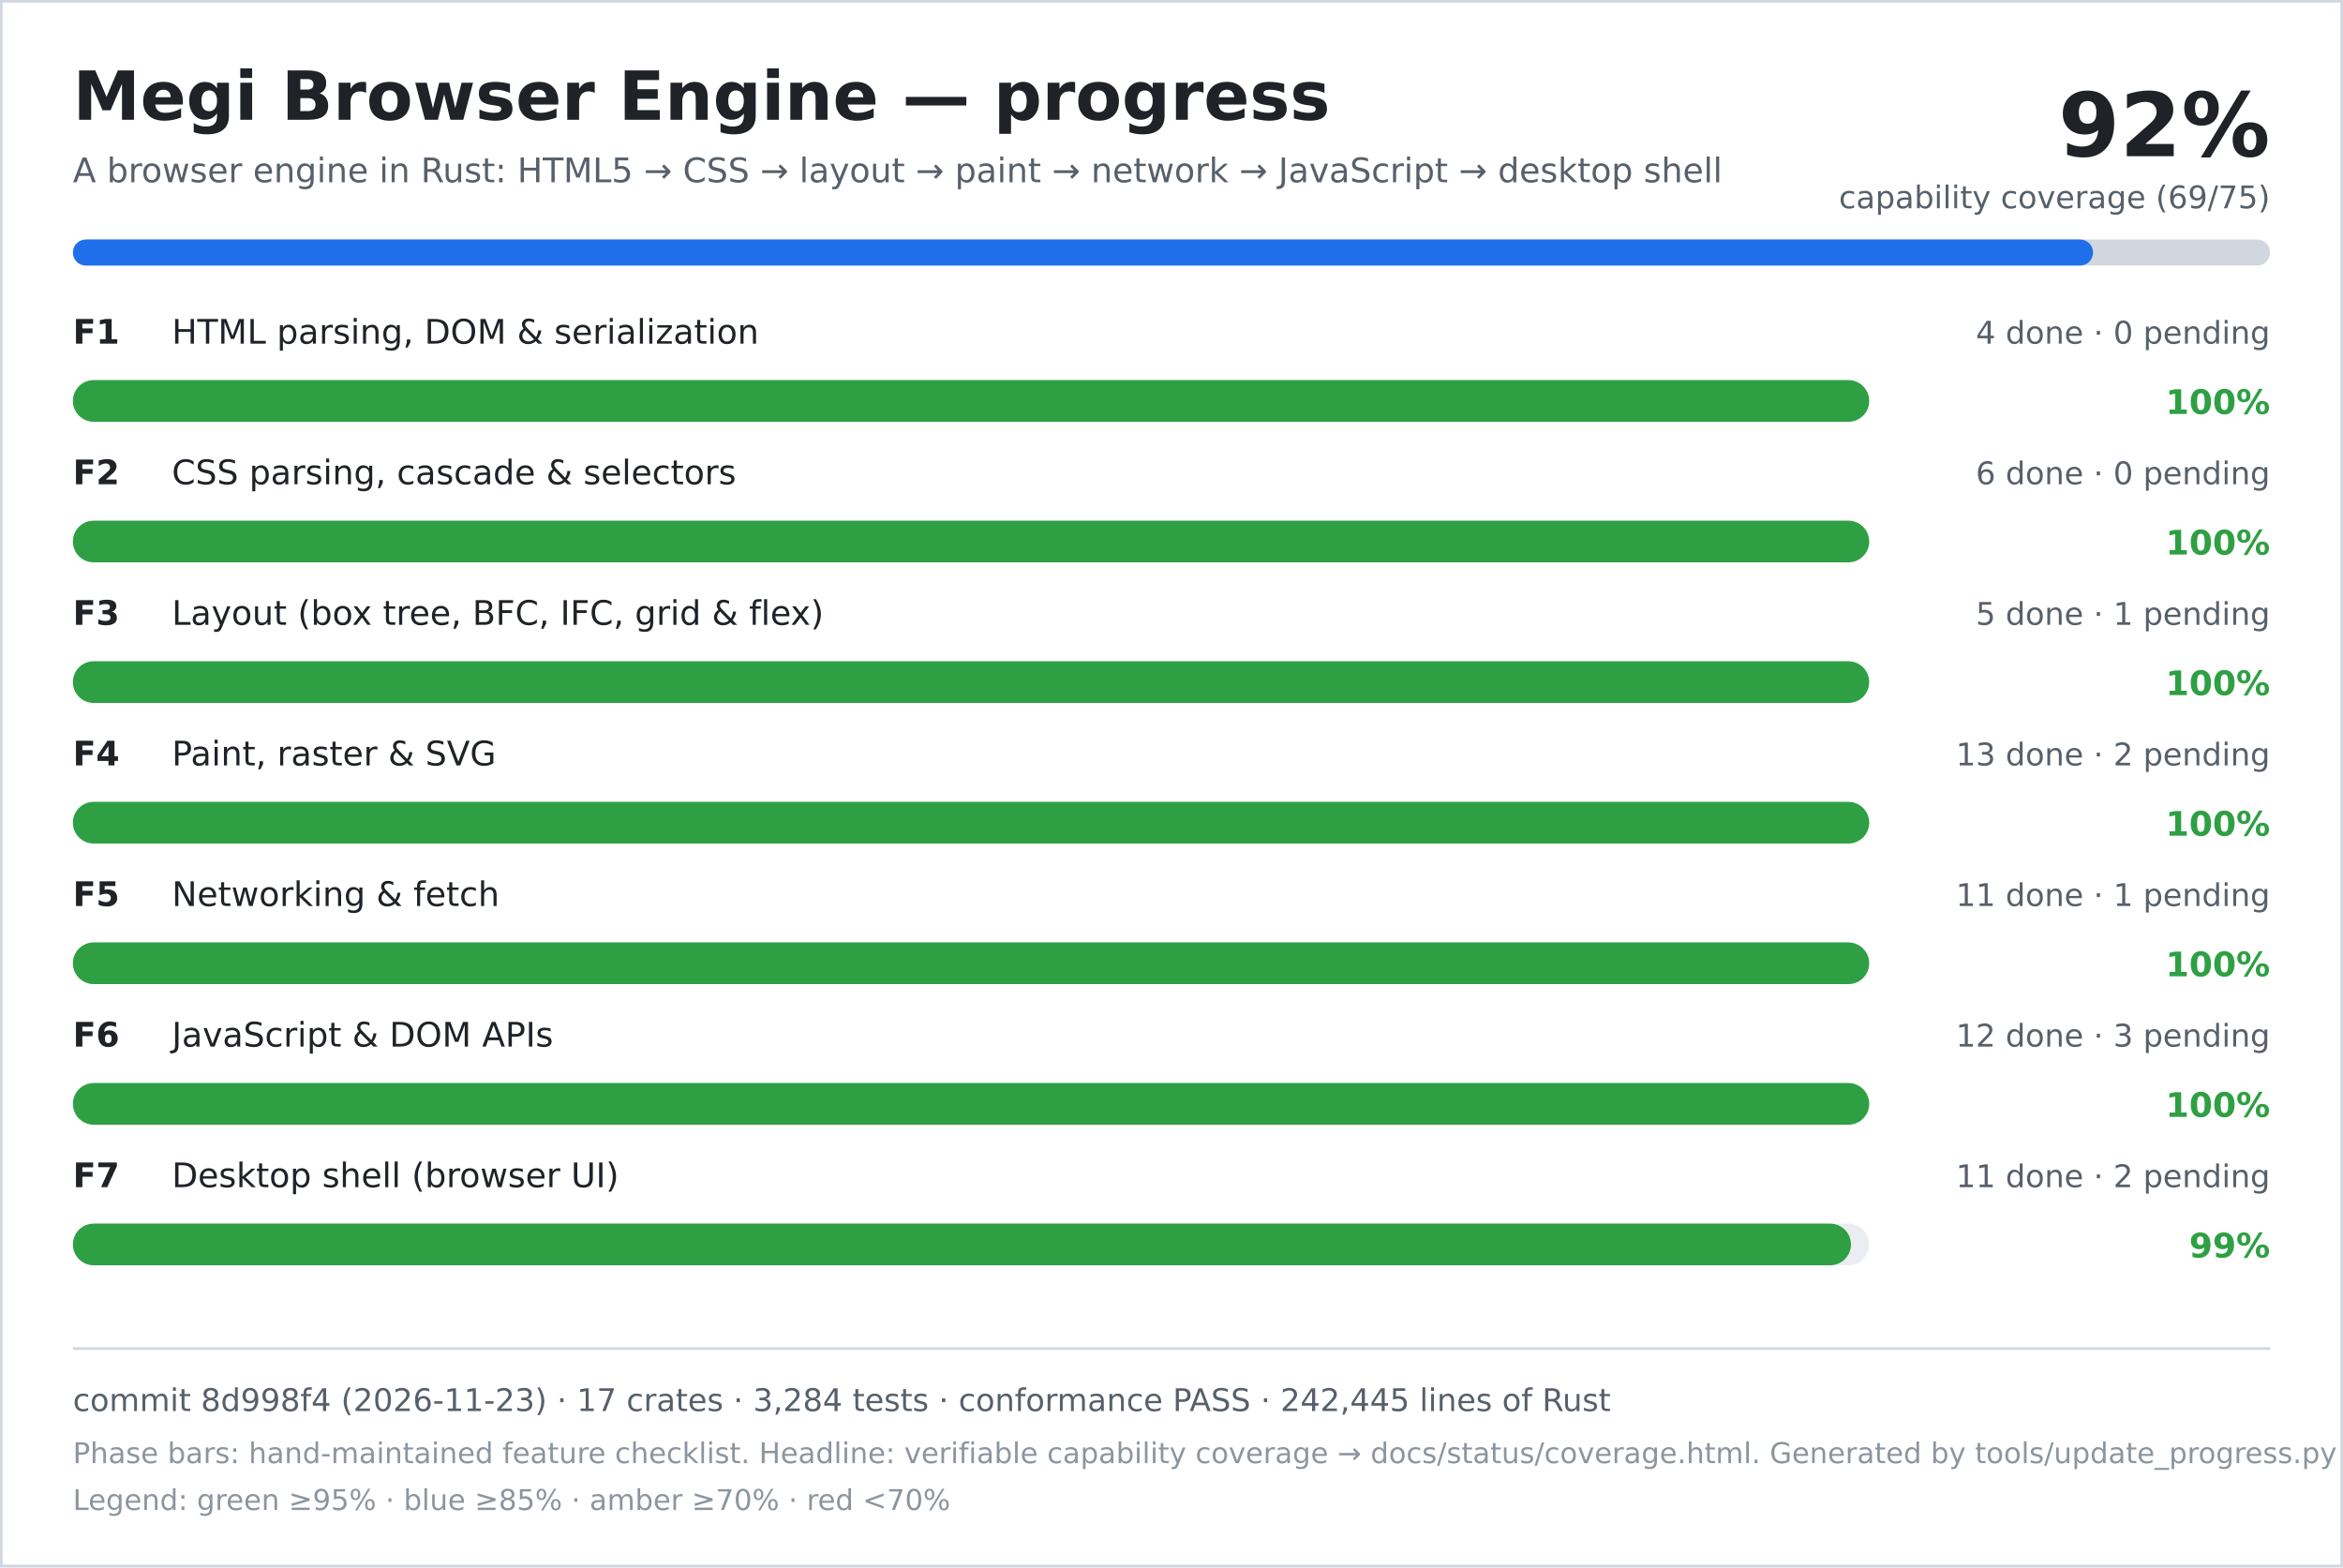
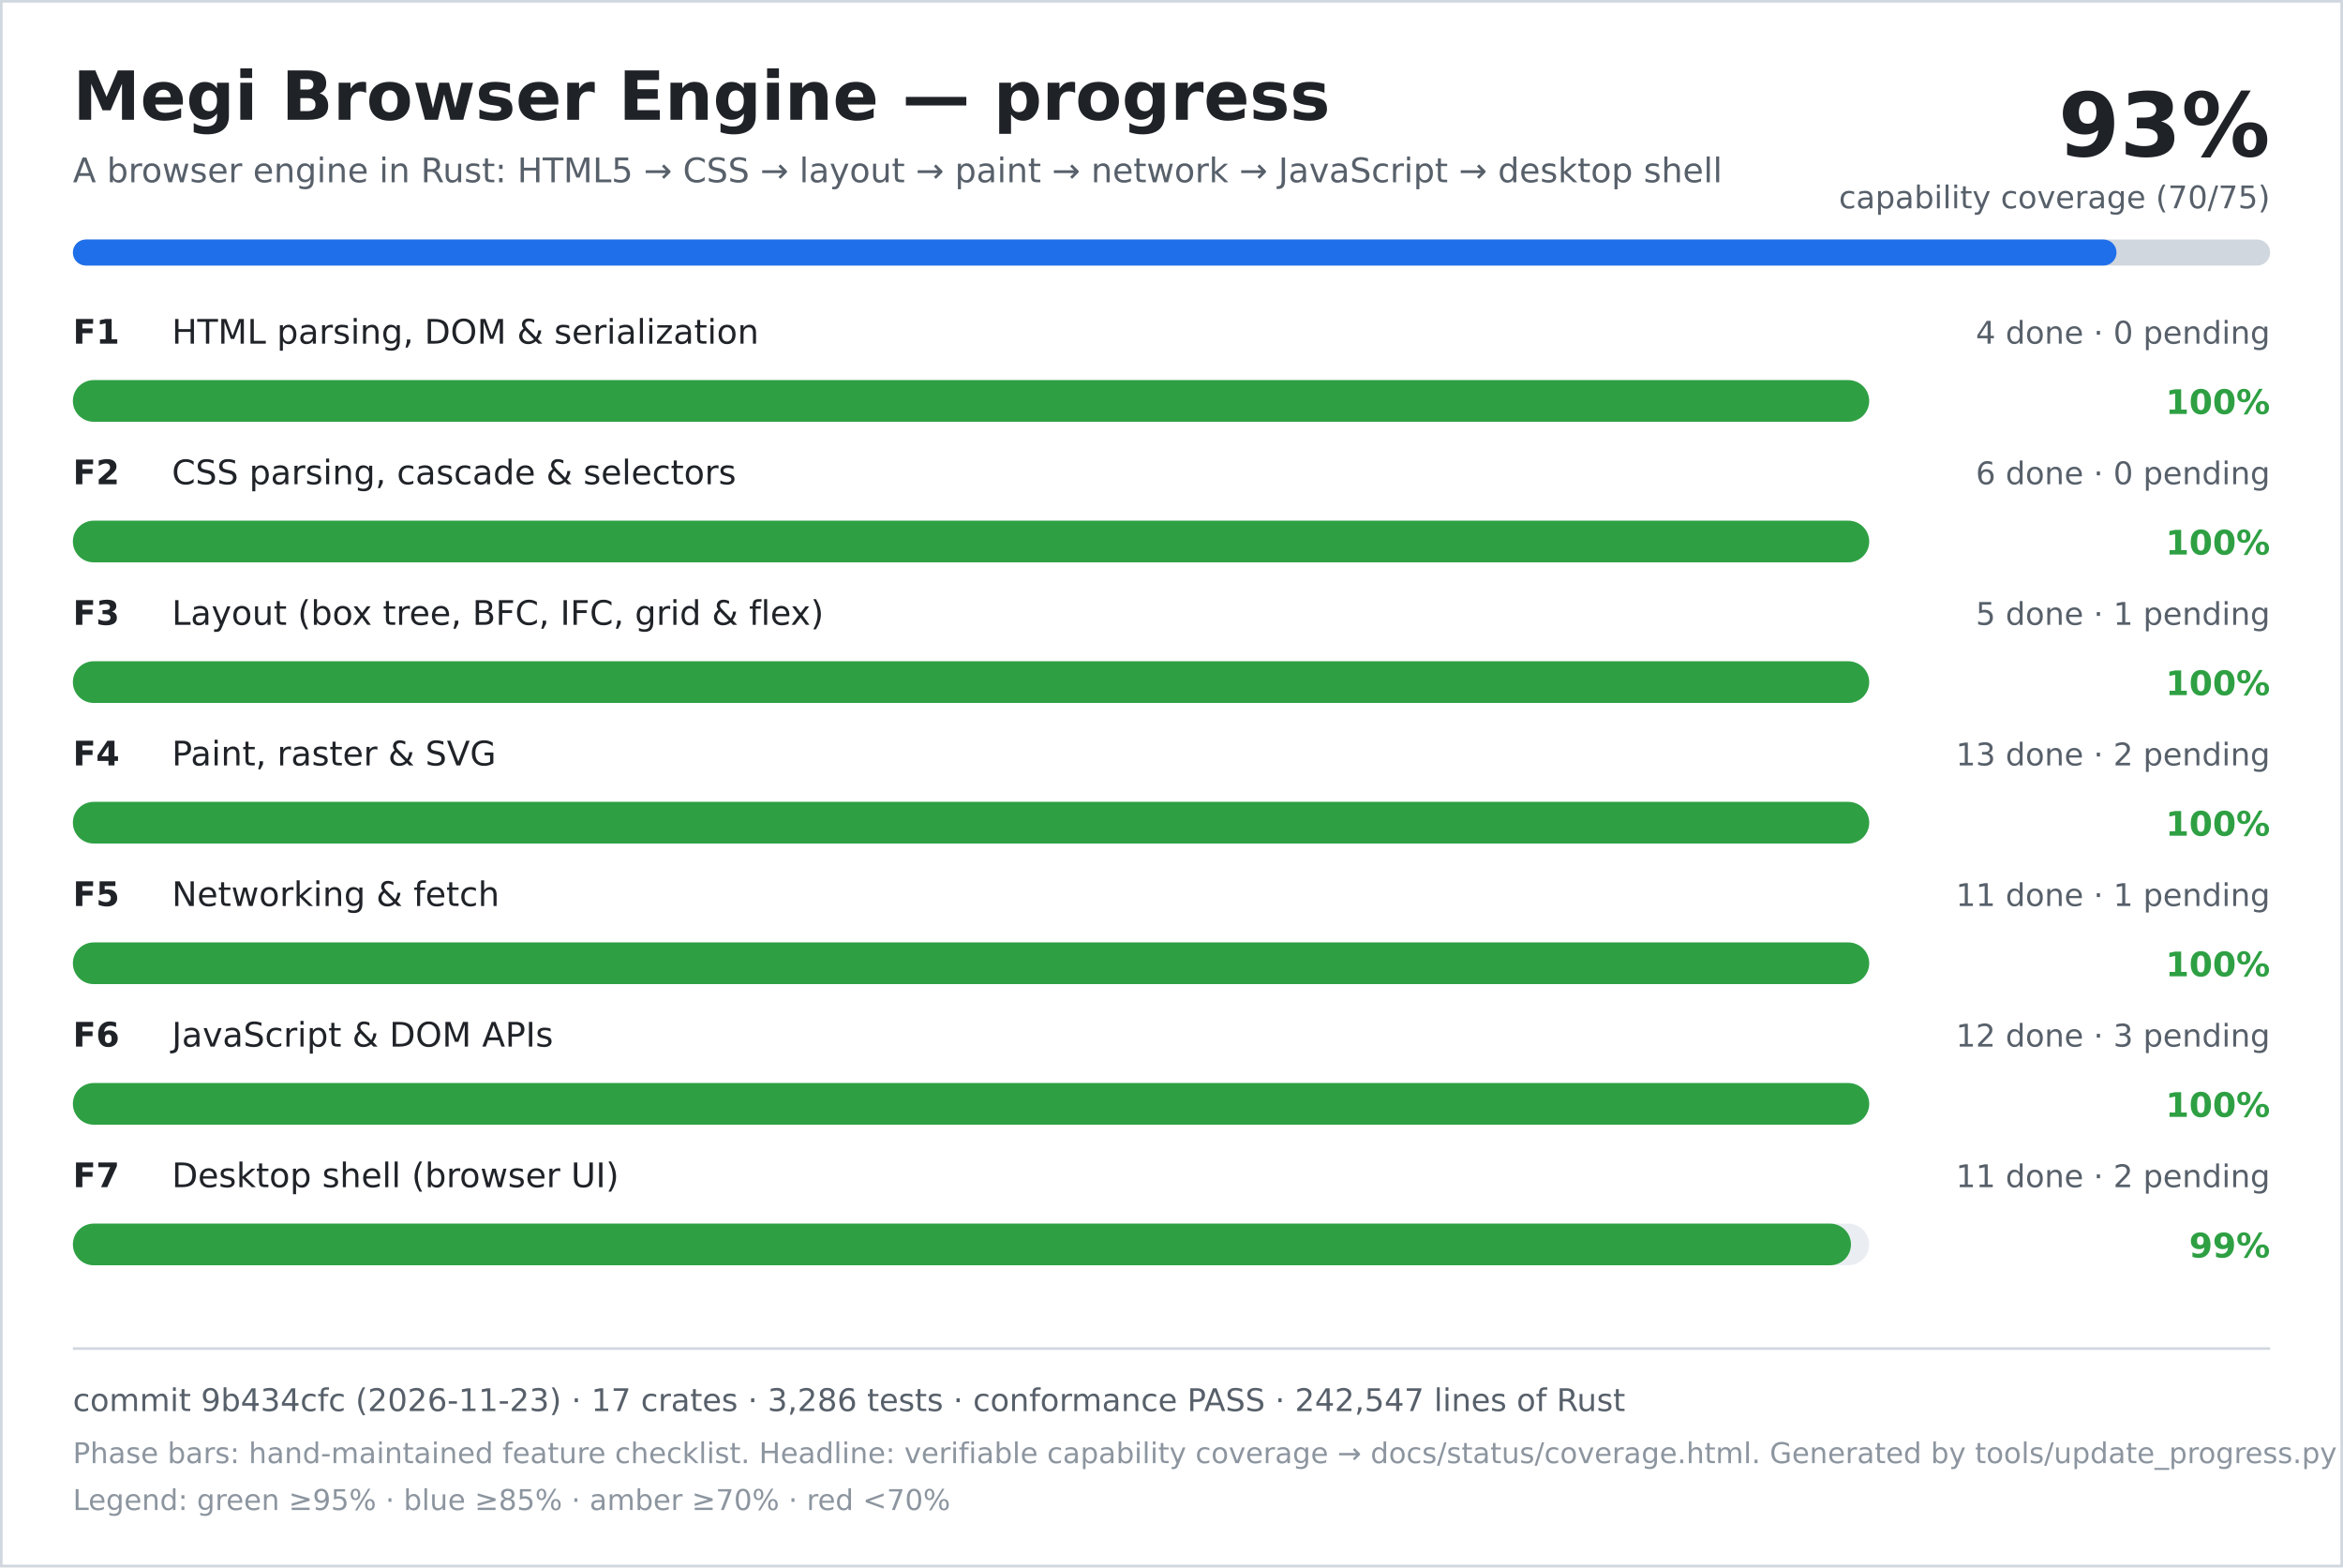
<svg xmlns="http://www.w3.org/2000/svg" width="900" height="602" viewBox="0 0 900 602" role="img" aria-labelledby="title desc">
  <rect width="900" height="602" fill="#ffffff" />
  <rect x="0.5" y="0.5" width="899" height="601" fill="none" stroke="#d0d7de" />
  <text x="28" y="46" font-family="DejaVu Sans, Verdana, sans-serif" font-size="26" font-weight="700" fill="#1f2328">Megi Browser Engine — progress</text>
  <text x="28" y="70" font-family="DejaVu Sans, Verdana, sans-serif" font-size="13" fill="#57606a">A browser engine in Rust: HTML5 → CSS → layout → paint → network → JavaScript → desktop shell</text>
-   <text x="872" y="60" text-anchor="end" font-family="DejaVu Sans, Verdana, sans-serif" font-size="34" font-weight="700" fill="#1f2328">92%</text>
-   <text x="872" y="80" text-anchor="end" font-family="DejaVu Sans, Verdana, sans-serif" font-size="12" fill="#57606a">capability coverage (69/75)</text>
+   <text x="872" y="60" text-anchor="end" font-family="DejaVu Sans, Verdana, sans-serif" font-size="34" font-weight="700" fill="#1f2328">93%</text>
+   <text x="872" y="80" text-anchor="end" font-family="DejaVu Sans, Verdana, sans-serif" font-size="12" fill="#57606a">capability coverage (70/75)</text>
  <rect x="28" y="92" width="844" height="10" rx="5" fill="#d0d7de" />
-   <rect x="28" y="92" width="776" height="10" rx="5" fill="#1f6feb" />
+   <rect x="28" y="92" width="785" height="10" rx="5" fill="#1f6feb" />
  <text x="28" y="132" font-family="DejaVu Sans, Verdana, sans-serif" font-size="13" font-weight="700" fill="#1f2328">F1</text>
  <text x="66" y="132" font-family="DejaVu Sans, Verdana, sans-serif" font-size="13" fill="#1f2328">HTML parsing, DOM &amp; serialization</text>
  <text x="872" y="132" text-anchor="end" font-family="DejaVu Sans, Verdana, sans-serif" font-size="12" fill="#57606a">4 done · 0 pending</text>
  <rect x="28" y="146" width="690" height="16" rx="8" fill="#eaeef2" />
  <rect x="28" y="146" width="690" height="16" rx="8" fill="#2ea043" />
  <text x="872" y="159" text-anchor="end" font-family="DejaVu Sans, Verdana, sans-serif" font-size="13" font-weight="700" fill="#2ea043">100%</text>
  <text x="28" y="186" font-family="DejaVu Sans, Verdana, sans-serif" font-size="13" font-weight="700" fill="#1f2328">F2</text>
  <text x="66" y="186" font-family="DejaVu Sans, Verdana, sans-serif" font-size="13" fill="#1f2328">CSS parsing, cascade &amp; selectors</text>
  <text x="872" y="186" text-anchor="end" font-family="DejaVu Sans, Verdana, sans-serif" font-size="12" fill="#57606a">6 done · 0 pending</text>
  <rect x="28" y="200" width="690" height="16" rx="8" fill="#eaeef2" />
  <rect x="28" y="200" width="690" height="16" rx="8" fill="#2ea043" />
  <text x="872" y="213" text-anchor="end" font-family="DejaVu Sans, Verdana, sans-serif" font-size="13" font-weight="700" fill="#2ea043">100%</text>
  <text x="28" y="240" font-family="DejaVu Sans, Verdana, sans-serif" font-size="13" font-weight="700" fill="#1f2328">F3</text>
  <text x="66" y="240" font-family="DejaVu Sans, Verdana, sans-serif" font-size="13" fill="#1f2328">Layout (box tree, BFC, IFC, grid &amp; flex)</text>
  <text x="872" y="240" text-anchor="end" font-family="DejaVu Sans, Verdana, sans-serif" font-size="12" fill="#57606a">5 done · 1 pending</text>
  <rect x="28" y="254" width="690" height="16" rx="8" fill="#eaeef2" />
  <rect x="28" y="254" width="690" height="16" rx="8" fill="#2ea043" />
  <text x="872" y="267" text-anchor="end" font-family="DejaVu Sans, Verdana, sans-serif" font-size="13" font-weight="700" fill="#2ea043">100%</text>
  <text x="28" y="294" font-family="DejaVu Sans, Verdana, sans-serif" font-size="13" font-weight="700" fill="#1f2328">F4</text>
  <text x="66" y="294" font-family="DejaVu Sans, Verdana, sans-serif" font-size="13" fill="#1f2328">Paint, raster &amp; SVG</text>
  <text x="872" y="294" text-anchor="end" font-family="DejaVu Sans, Verdana, sans-serif" font-size="12" fill="#57606a">13 done · 2 pending</text>
  <rect x="28" y="308" width="690" height="16" rx="8" fill="#eaeef2" />
  <rect x="28" y="308" width="690" height="16" rx="8" fill="#2ea043" />
  <text x="872" y="321" text-anchor="end" font-family="DejaVu Sans, Verdana, sans-serif" font-size="13" font-weight="700" fill="#2ea043">100%</text>
  <text x="28" y="348" font-family="DejaVu Sans, Verdana, sans-serif" font-size="13" font-weight="700" fill="#1f2328">F5</text>
  <text x="66" y="348" font-family="DejaVu Sans, Verdana, sans-serif" font-size="13" fill="#1f2328">Networking &amp; fetch</text>
  <text x="872" y="348" text-anchor="end" font-family="DejaVu Sans, Verdana, sans-serif" font-size="12" fill="#57606a">11 done · 1 pending</text>
  <rect x="28" y="362" width="690" height="16" rx="8" fill="#eaeef2" />
  <rect x="28" y="362" width="690" height="16" rx="8" fill="#2ea043" />
  <text x="872" y="375" text-anchor="end" font-family="DejaVu Sans, Verdana, sans-serif" font-size="13" font-weight="700" fill="#2ea043">100%</text>
  <text x="28" y="402" font-family="DejaVu Sans, Verdana, sans-serif" font-size="13" font-weight="700" fill="#1f2328">F6</text>
  <text x="66" y="402" font-family="DejaVu Sans, Verdana, sans-serif" font-size="13" fill="#1f2328">JavaScript &amp; DOM APIs</text>
  <text x="872" y="402" text-anchor="end" font-family="DejaVu Sans, Verdana, sans-serif" font-size="12" fill="#57606a">12 done · 3 pending</text>
  <rect x="28" y="416" width="690" height="16" rx="8" fill="#eaeef2" />
  <rect x="28" y="416" width="690" height="16" rx="8" fill="#2ea043" />
  <text x="872" y="429" text-anchor="end" font-family="DejaVu Sans, Verdana, sans-serif" font-size="13" font-weight="700" fill="#2ea043">100%</text>
  <text x="28" y="456" font-family="DejaVu Sans, Verdana, sans-serif" font-size="13" font-weight="700" fill="#1f2328">F7</text>
  <text x="66" y="456" font-family="DejaVu Sans, Verdana, sans-serif" font-size="13" fill="#1f2328">Desktop shell (browser UI)</text>
  <text x="872" y="456" text-anchor="end" font-family="DejaVu Sans, Verdana, sans-serif" font-size="12" fill="#57606a">11 done · 2 pending</text>
  <rect x="28" y="470" width="690" height="16" rx="8" fill="#eaeef2" />
  <rect x="28" y="470" width="683" height="16" rx="8" fill="#2ea043" />
  <text x="872" y="483" text-anchor="end" font-family="DejaVu Sans, Verdana, sans-serif" font-size="13" font-weight="700" fill="#2ea043">99%</text>
  <line x1="28" y1="518" x2="872" y2="518" stroke="#d0d7de" />
-   <text x="28" y="542" font-family="DejaVu Sans, Verdana, sans-serif" font-size="12" fill="#57606a">commit 8d998f4 (2026-11-23) · 17 crates · 3,284 tests · conformance PASS · 242,445 lines of Rust</text>
+   <text x="28" y="542" font-family="DejaVu Sans, Verdana, sans-serif" font-size="12" fill="#57606a">commit 9b434cfc (2026-11-23) · 17 crates · 3,286 tests · conformance PASS · 242,547 lines of Rust</text>
  <text x="28" y="562" font-family="DejaVu Sans, Verdana, sans-serif" font-size="11" fill="#8c959f">Phase bars: hand-maintained feature checklist. Headline: verifiable capability coverage → docs/status/coverage.html. Generated by tools/update_progress.py — do not edit.</text>
  <text x="28" y="580" font-family="DejaVu Sans, Verdana, sans-serif" font-size="11" fill="#8c959f">Legend: green ≥95% · blue ≥85% · amber ≥70% · red &lt;70%</text>
</svg>
